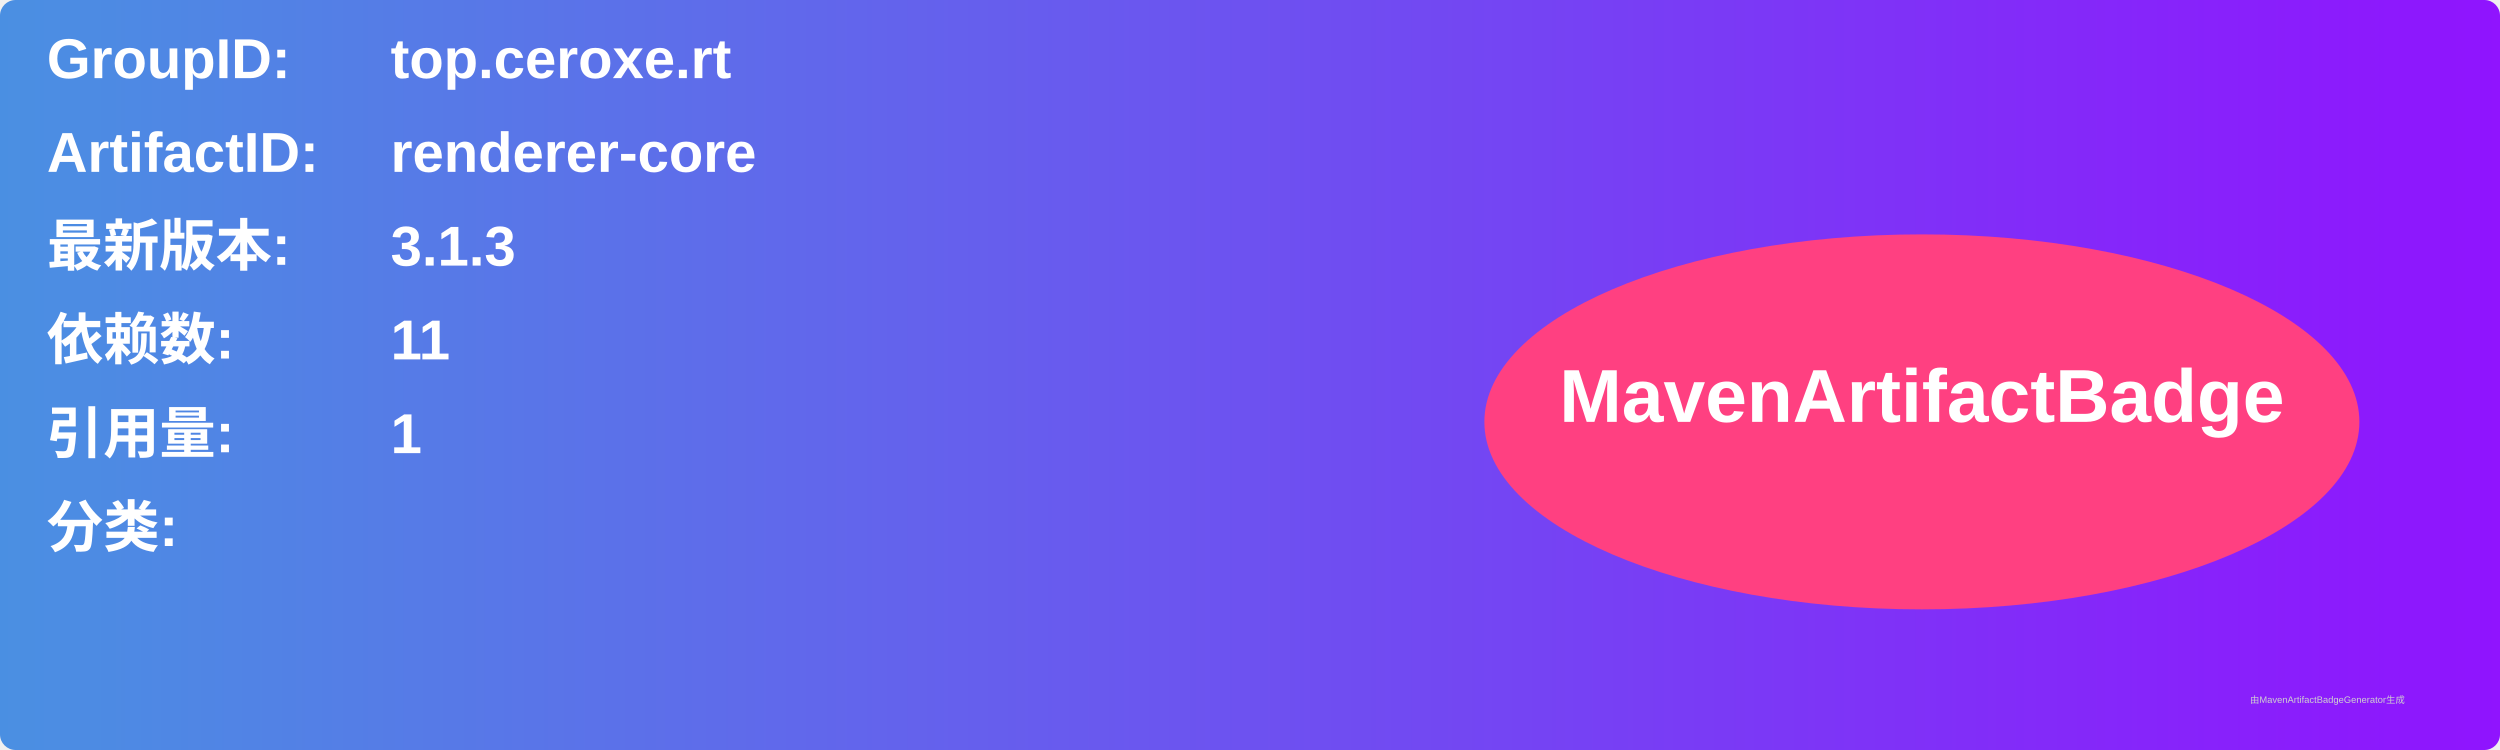
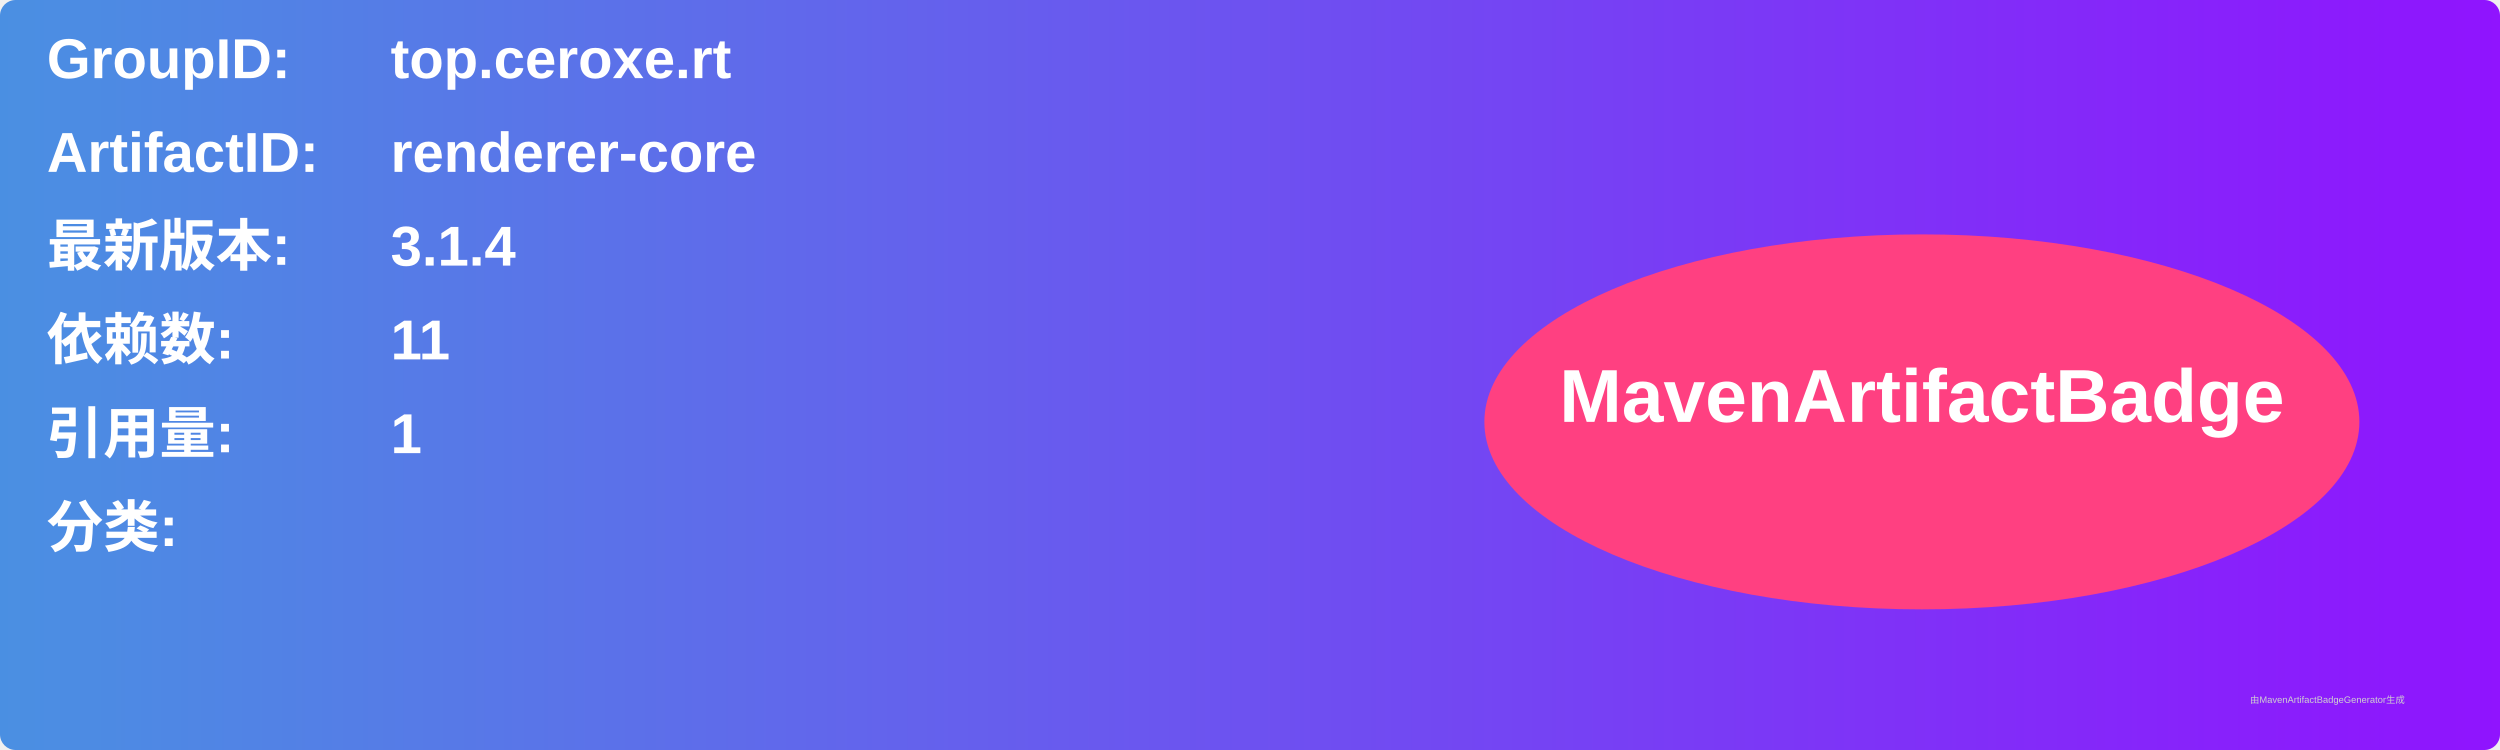
<svg xmlns="http://www.w3.org/2000/svg" width="800" height="240" viewBox="0 0 800 240">
  <linearGradient id="grad" x1="0%" y1="0%" x2="100%" y2="0%">
    <stop offset="0%" stop-color="#4a90e2" />
    <stop offset="100%" stop-color="#9013fe" />
  </linearGradient>
  <rect width="100%" height="100%" rx="5" ry="5" fill="url(#grad)" />
  <g transform="translate(15, 15)">
    <text x="0" y="10" font-family="Arial" font-size="18" fill="white" font-weight="bold" width="260">GroupID:</text>
    <text x="110" y="10" font-family="Arial" font-size="18" fill="white" font-weight="bold" width="460">top.ceroxe.rt</text>
    <text x="0" y="40" font-family="Arial" font-size="18" fill="white" font-weight="bold" width="260">ArtifactID:</text>
    <text x="110" y="40" font-family="Arial" font-size="18" fill="white" font-weight="bold" width="460">renderer-core</text>
    <text x="0" y="70" font-family="Arial" font-size="18" fill="white" font-weight="bold">最新版本:</text>
    <text x="110" y="70" font-family="Arial" font-size="18" fill="white" font-weight="bold">
-       <tspan font-weight="bold">3.1.3</tspan>
+       <tspan font-weight="bold">3.1.4</tspan>
    </text>
    <text x="0" y="100" font-family="Arial" font-size="18" fill="white" font-weight="bold">依赖数: </text>
    <text x="110" y="100" font-family="Arial" font-size="18" fill="white">
      <tspan font-weight="bold">11</tspan>
    </text>
    <text x="0" y="130" font-family="Arial" font-size="18" fill="white" font-weight="bold">引用量: </text>
    <text x="110" y="130" font-family="Arial" font-size="18" fill="white">
      <tspan font-weight="bold">1</tspan>
    </text>
    <text x="0" y="160" font-family="Arial" font-size="18" fill="white" font-weight="bold">分类:</text>
    <text x="10" y="190" font-family="Arial" font-size="10" fill="white">
      <tspan font-weight="bold" />
    </text>
    <ellipse cx="600" cy="120" rx="140" ry="60" fill="#ff4081" />
    <text x="600" y="120" text-anchor="middle" font-family="Arial" font-size="24" fill="white" font-weight="bold">MavenArtifactBadge</text>
  </g>
  <text x="720" y="225" font-family="Arial" font-size="3" fill="#d0d0d0">由MavenArtifactBadgeGenerator生成</text>
</svg>
